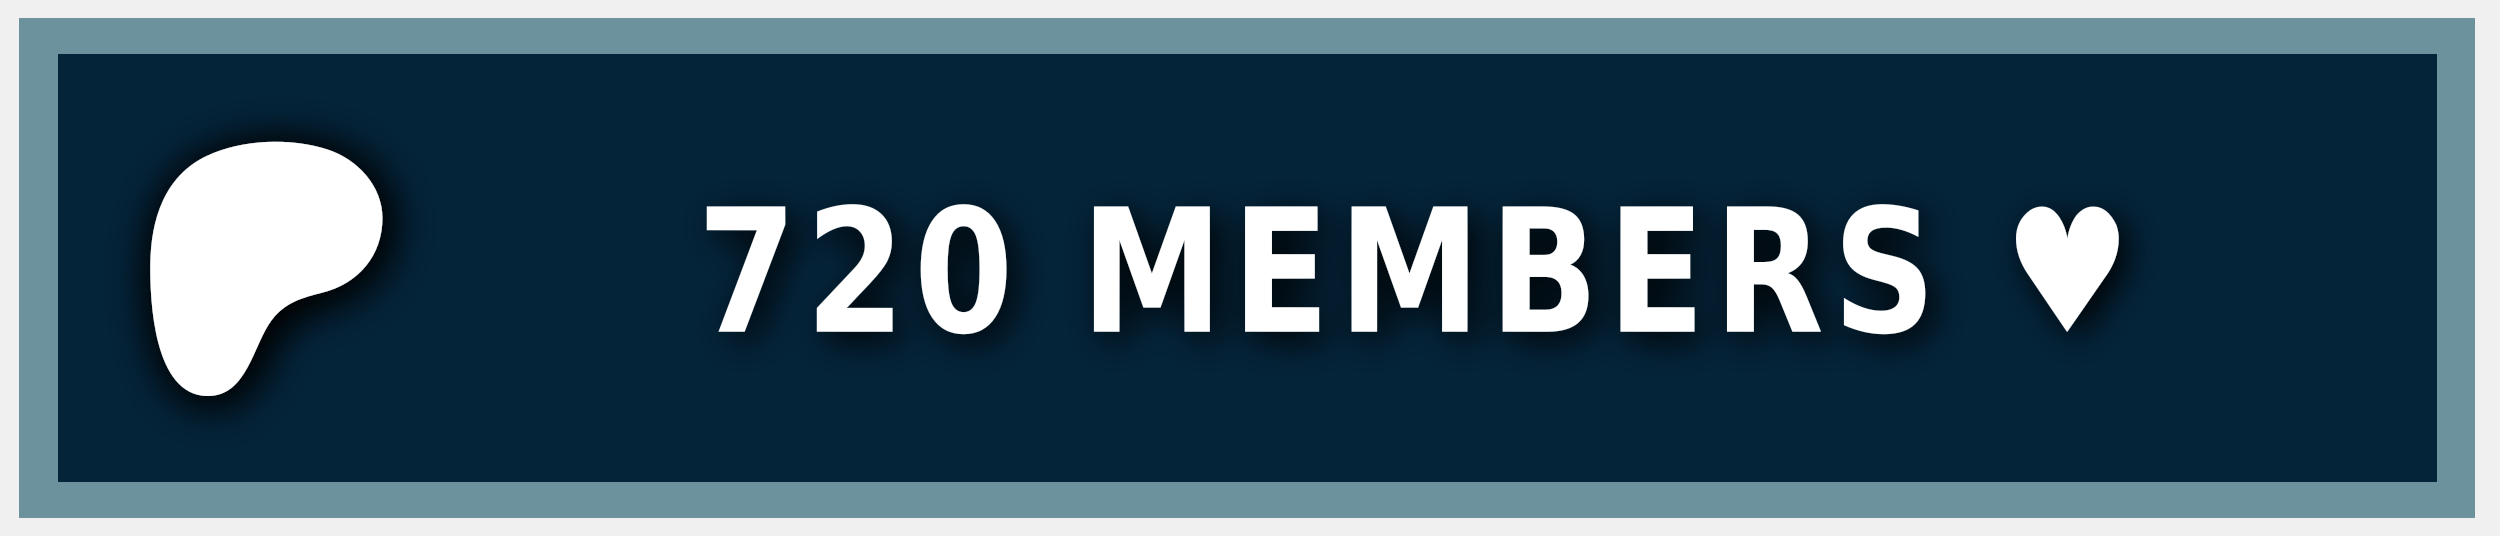
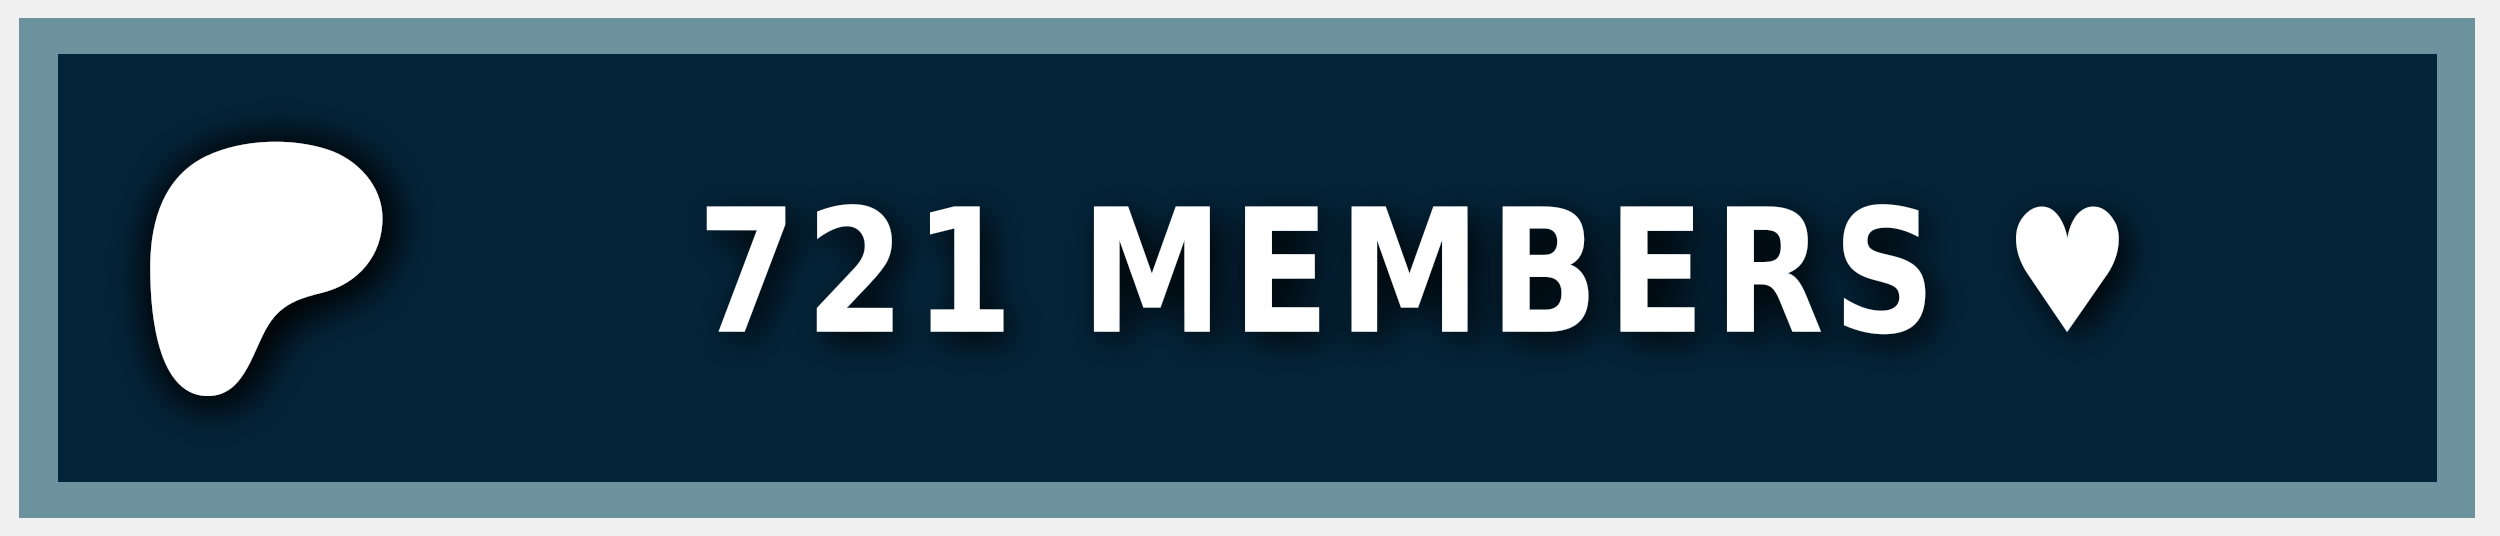
<svg xmlns="http://www.w3.org/2000/svg" width="140" height="30" role="img" aria-label="PATREON">
  <style> g:not(.noshadow) { filter: drop-shadow(0.5px 0.5px 1.0px black); } </style>
  <g class="noshadow" shape-rendering="crispEdges" style="" transform="matrix(1.074564, 0, 0, 1, 0, 0)">
    <rect x="1" y="1" width="128" height="28" style="fill: #052d49;" />
    <rect x="1" y="1" width="128" height="28" style="fill: rgba(0, 0, 0, 0.2);" />
    <rect x="2" y="2" width="126" height="26" style="fill: none; stroke-width:2px; stroke: rgba(211, 255, 255, 0.5);" />
  </g>
  <g transform="matrix(0.013183, 0, 0, 0.013183, 14, 14.6)">
    <path class="st0" d="M 562.543 -180.833 C 562.353 -318.733 454.953 -431.753 328.943 -472.533 C 172.463 -523.173 -33.917 -515.833 -183.337 -445.333 C -364.437 -359.873 -421.327 -172.673 -423.447 14.027 C -425.187 167.527 -409.867 571.817 -181.827 574.697 C -12.387 576.847 12.843 358.517 91.243 253.367 C 147.023 178.557 218.843 157.427 307.253 135.547 C 459.203 97.937 562.763 -21.983 562.543 -180.833 Z" style="fill: rgb(255, 255, 255); filter: drop-shadow(20px 20px 100px black);" />
  </g>
  <g fill="#fff" text-anchor="middle" font-family="Verdana,Geneva,DejaVu Sans,sans-serif" text-rendering="geometricPrecision" font-size="100" transform="matrix(1, 0, 0, 1, 13, 0)">
-     <text style="font-size: 80px; font-weight: 700; white-space: pre;" transform="matrix(0.1, 0, 0, 0.120296, 0, -3.678133)" x="662" y="185" letter-spacing="5">720 MEMBERS ♥</text>
+     <text style="font-size: 80px; font-weight: 700; white-space: pre;" transform="matrix(0.1, 0, 0, 0.120296, 0, -3.678133)" x="662" y="185" letter-spacing="5">721 MEMBERS ♥</text>
  </g>
</svg>
